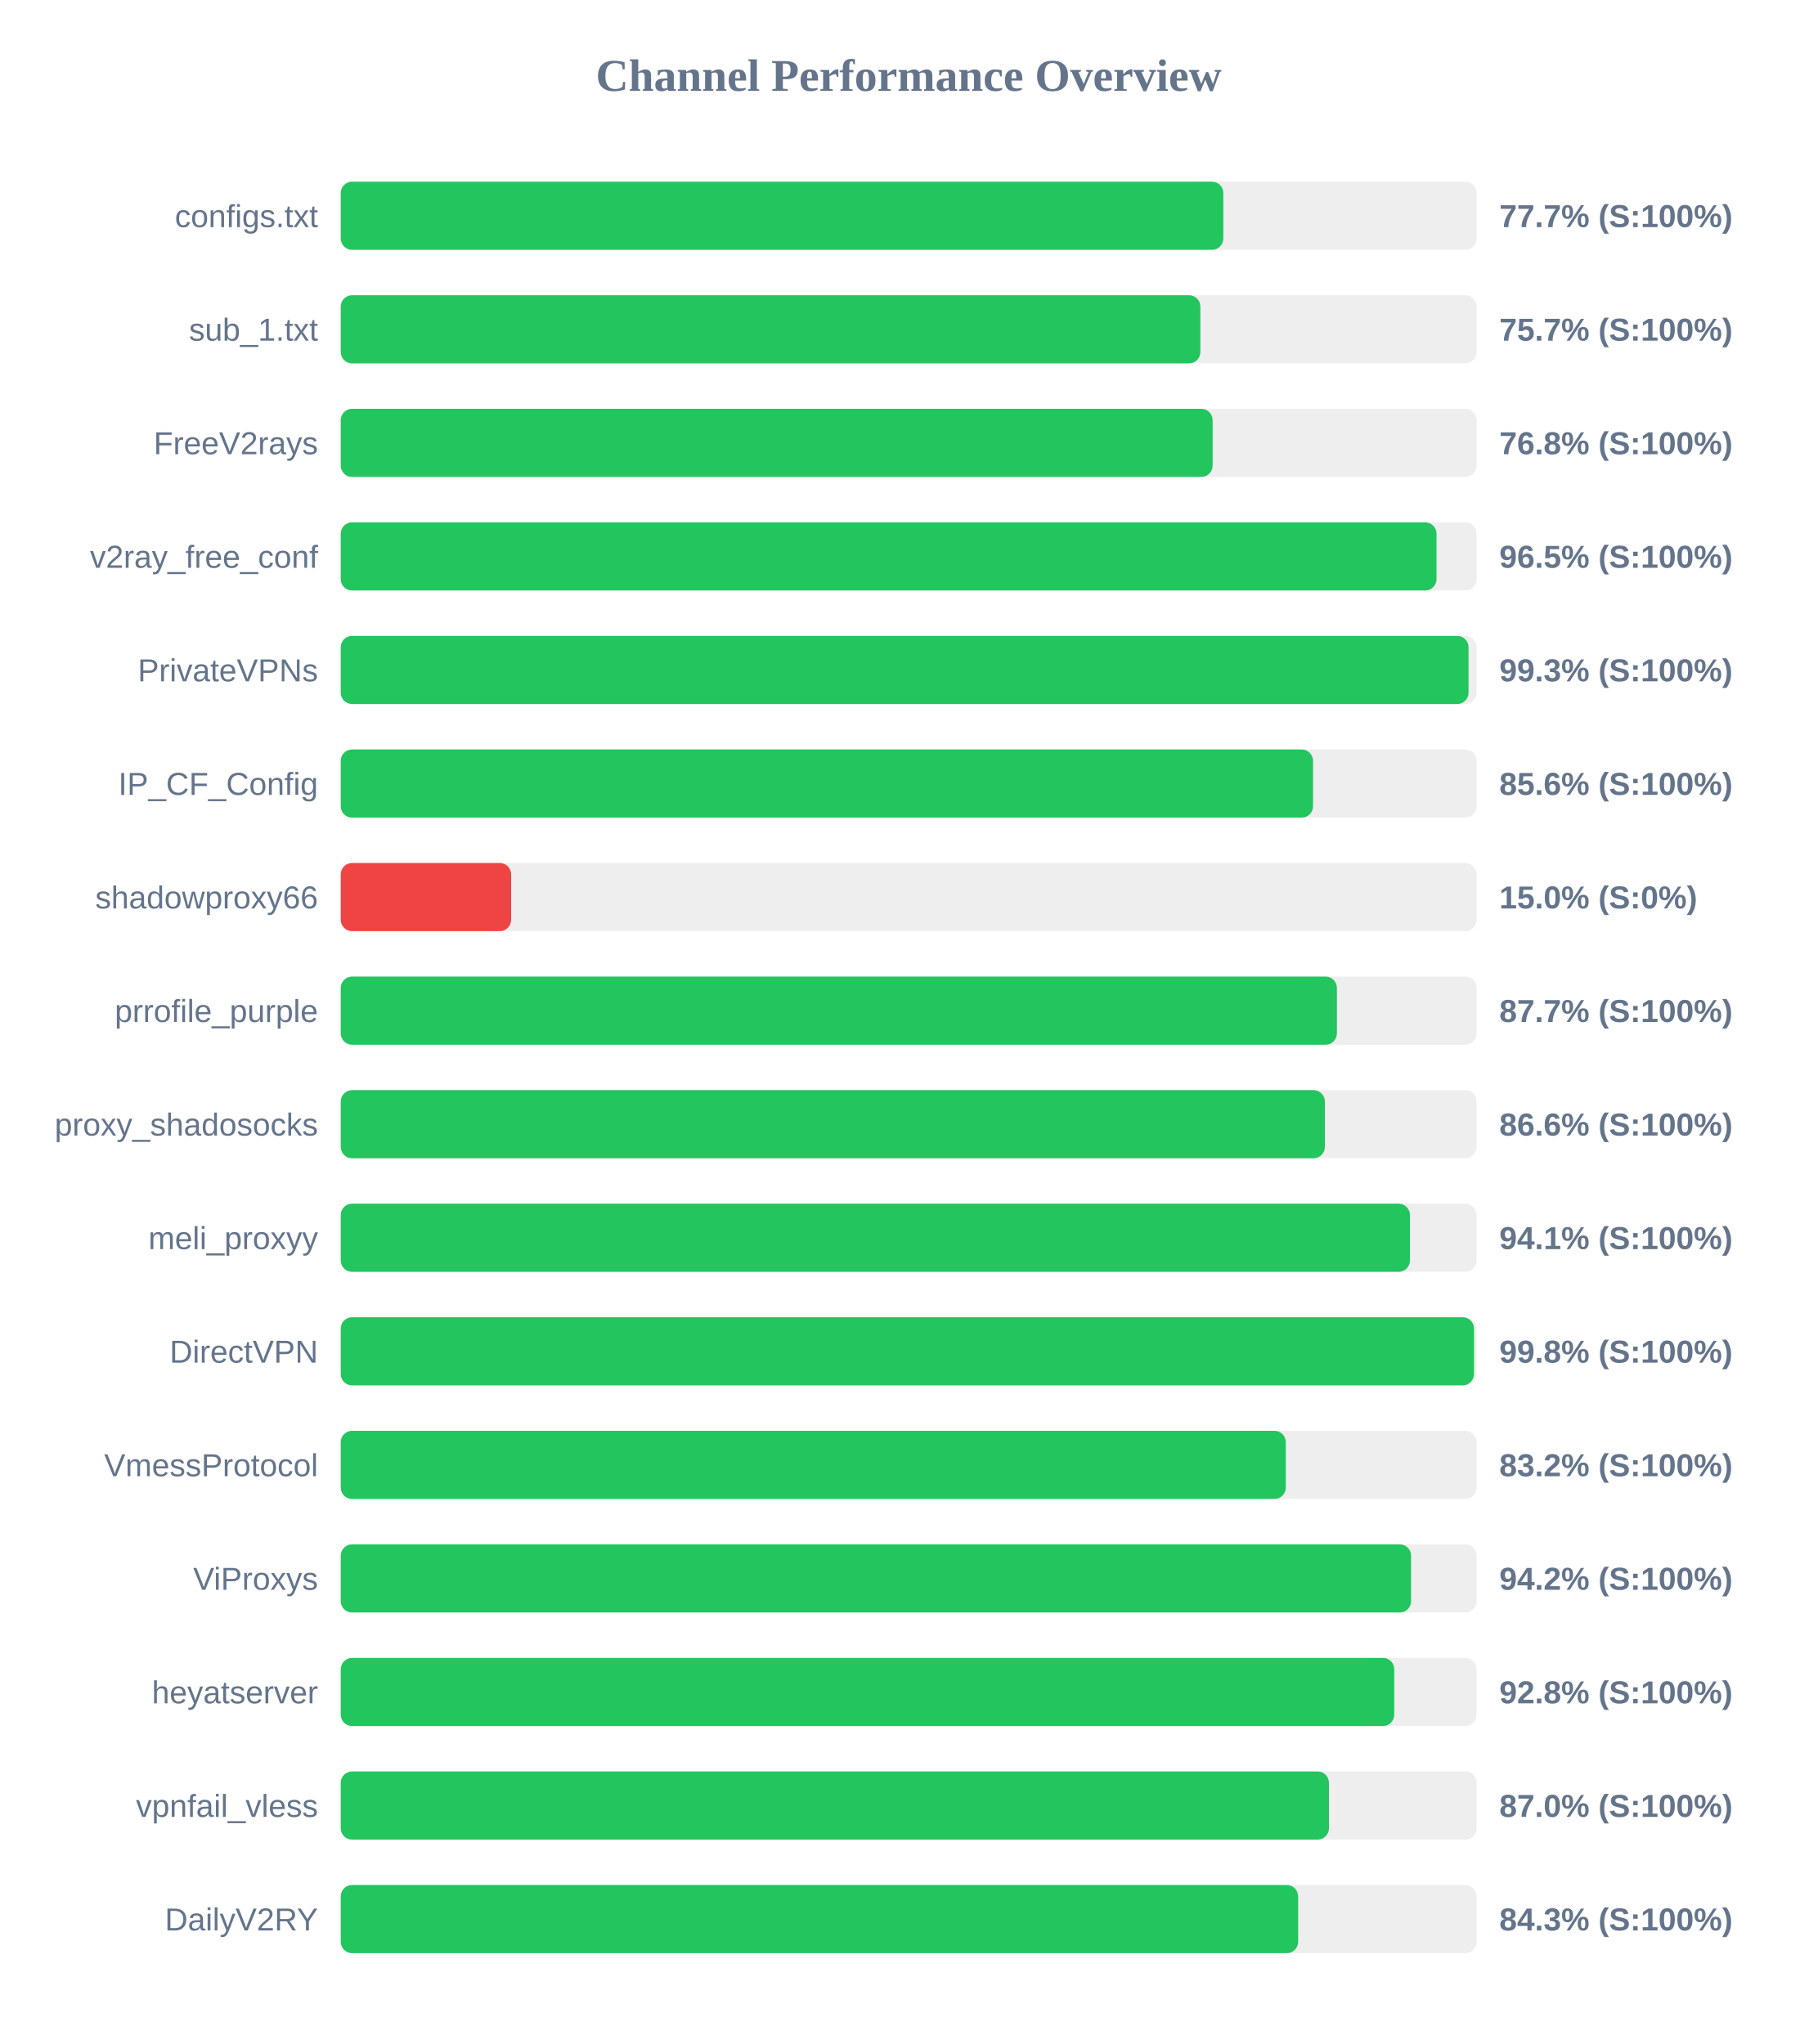
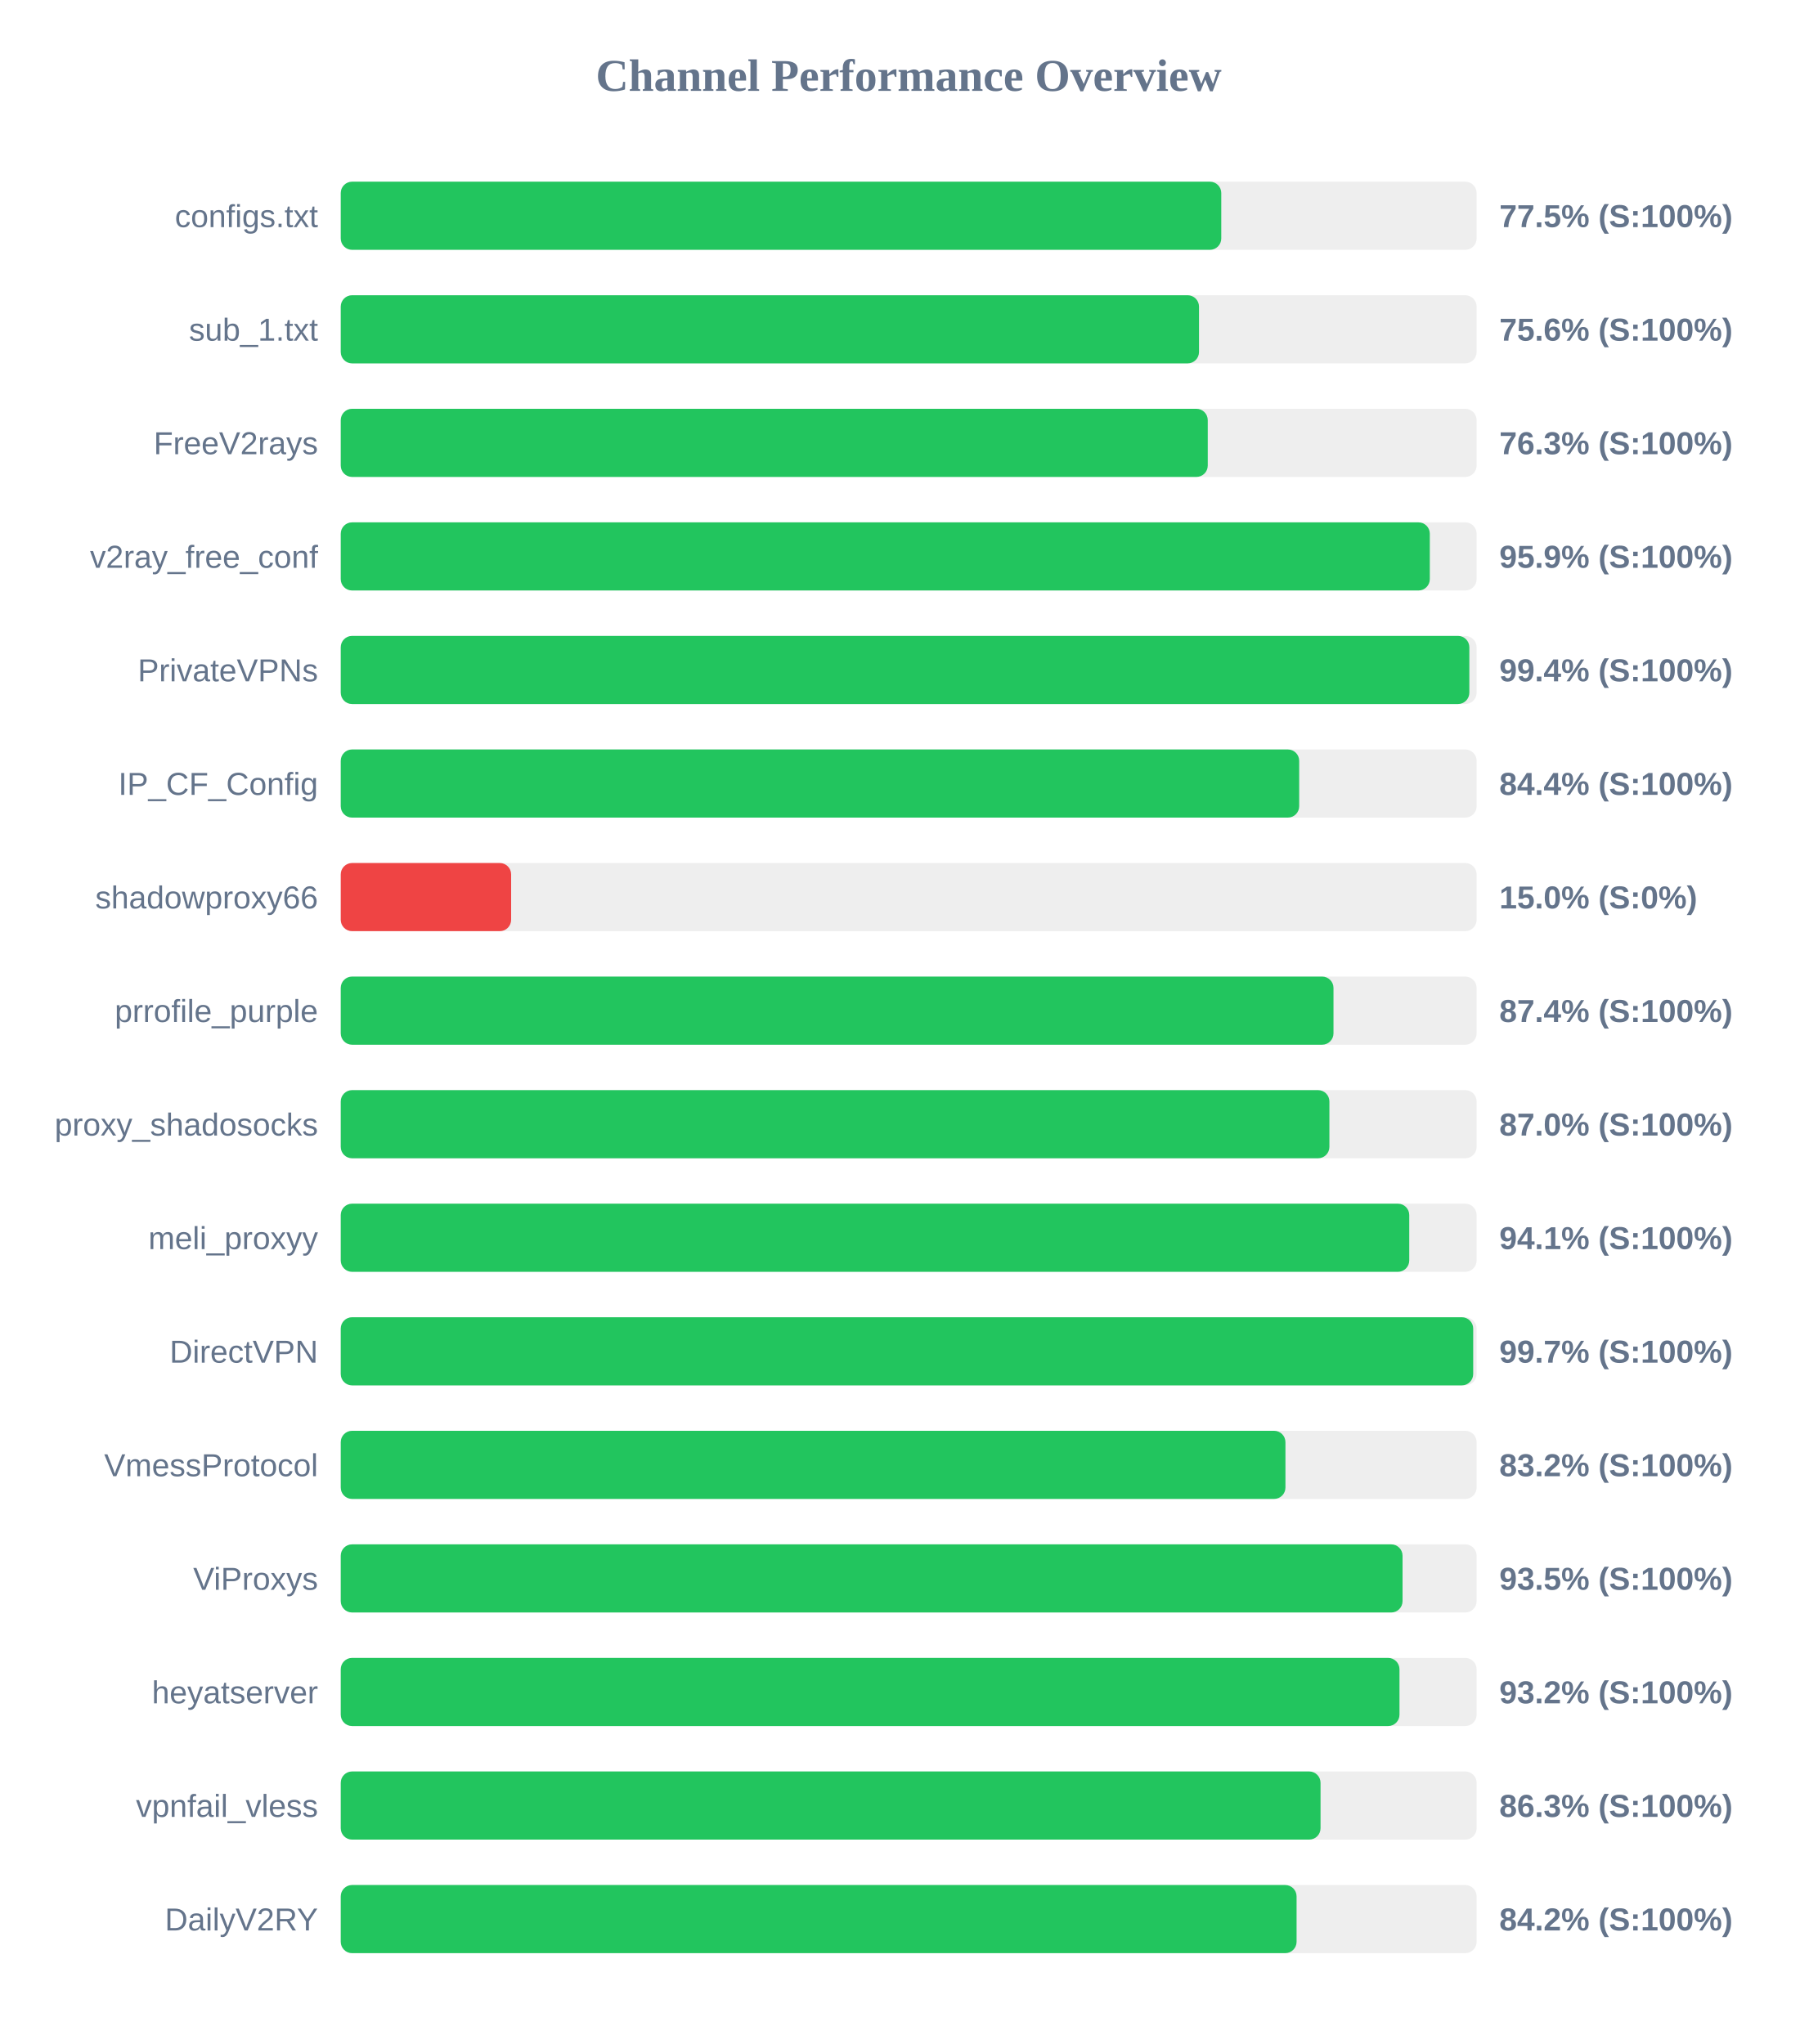
<svg xmlns="http://www.w3.org/2000/svg" width="800" height="900" version="1.1">
  <style>
        .row { font: 14px Arial; fill: #64748b; }
        .score { font: bold 14px Arial; fill: #64748b; }
    </style>
  <text x="400" y="40" text-anchor="middle" font-size="20px" font-weight="bold" fill="#64748b">Channel Performance Overview</text>
  <rect x="150" y="80" width="500" height="30" fill="#eee" rx="5" />
-   <rect x="150" y="80" width="388.5" height="30" fill="#22c55e" rx="5" />
+   <rect x="150" y="80" width="387.6" height="30" fill="#22c55e" rx="5" />
  <text x="140" y="100" text-anchor="end" class="row">configs.txt</text>
-   <text x="660" y="100" text-anchor="start" class="score">77.7% (S:100%)</text>
+   <text x="660" y="100" text-anchor="start" class="score">77.5% (S:100%)</text>
  <rect x="150" y="130" width="500" height="30" fill="#eee" rx="5" />
-   <rect x="150" y="130" width="378.4" height="30" fill="#22c55e" rx="5" />
+   <rect x="150" y="130" width="377.8" height="30" fill="#22c55e" rx="5" />
  <text x="140" y="150" text-anchor="end" class="row">sub_1.txt</text>
-   <text x="660" y="150" text-anchor="start" class="score">75.7% (S:100%)</text>
+   <text x="660" y="150" text-anchor="start" class="score">75.6% (S:100%)</text>
  <rect x="150" y="180" width="500" height="30" fill="#eee" rx="5" />
-   <rect x="150" y="180" width="383.8" height="30" fill="#22c55e" rx="5" />
+   <rect x="150" y="180" width="381.65" height="30" fill="#22c55e" rx="5" />
  <text x="140" y="200" text-anchor="end" class="row">FreeV2rays</text>
-   <text x="660" y="200" text-anchor="start" class="score">76.8% (S:100%)</text>
+   <text x="660" y="200" text-anchor="start" class="score">76.3% (S:100%)</text>
  <rect x="150" y="230" width="500" height="30" fill="#eee" rx="5" />
-   <rect x="150" y="230" width="482.35" height="30" fill="#22c55e" rx="5" />
+   <rect x="150" y="230" width="479.4" height="30" fill="#22c55e" rx="5" />
  <text x="140" y="250" text-anchor="end" class="row">v2ray_free_conf</text>
-   <text x="660" y="250" text-anchor="start" class="score">96.5% (S:100%)</text>
+   <text x="660" y="250" text-anchor="start" class="score">95.9% (S:100%)</text>
  <rect x="150" y="280" width="500" height="30" fill="#eee" rx="5" />
-   <rect x="150" y="280" width="496.45" height="30" fill="#22c55e" rx="5" />
+   <rect x="150" y="280" width="496.8" height="30" fill="#22c55e" rx="5" />
  <text x="140" y="300" text-anchor="end" class="row">PrivateVPNs</text>
-   <text x="660" y="300" text-anchor="start" class="score">99.3% (S:100%)</text>
+   <text x="660" y="300" text-anchor="start" class="score">99.4% (S:100%)</text>
  <rect x="150" y="330" width="500" height="30" fill="#eee" rx="5" />
-   <rect x="150" y="330" width="428.0" height="30" fill="#22c55e" rx="5" />
+   <rect x="150" y="330" width="421.9" height="30" fill="#22c55e" rx="5" />
  <text x="140" y="350" text-anchor="end" class="row">IP_CF_Config</text>
-   <text x="660" y="350" text-anchor="start" class="score">85.6% (S:100%)</text>
+   <text x="660" y="350" text-anchor="start" class="score">84.4% (S:100%)</text>
  <rect x="150" y="380" width="500" height="30" fill="#eee" rx="5" />
  <rect x="150" y="380" width="75.0" height="30" fill="#ef4444" rx="5" />
  <text x="140" y="400" text-anchor="end" class="row">shadowproxy66</text>
  <text x="660" y="400" text-anchor="start" class="score">15.0% (S:0%)</text>
  <rect x="150" y="430" width="500" height="30" fill="#eee" rx="5" />
-   <rect x="150" y="430" width="438.5" height="30" fill="#22c55e" rx="5" />
+   <rect x="150" y="430" width="437.0" height="30" fill="#22c55e" rx="5" />
  <text x="140" y="450" text-anchor="end" class="row">prrofile_purple</text>
-   <text x="660" y="450" text-anchor="start" class="score">87.7% (S:100%)</text>
+   <text x="660" y="450" text-anchor="start" class="score">87.4% (S:100%)</text>
  <rect x="150" y="480" width="500" height="30" fill="#eee" rx="5" />
-   <rect x="150" y="480" width="433.2" height="30" fill="#22c55e" rx="5" />
+   <rect x="150" y="480" width="435.2" height="30" fill="#22c55e" rx="5" />
  <text x="140" y="500" text-anchor="end" class="row">proxy_shadosocks</text>
-   <text x="660" y="500" text-anchor="start" class="score">86.6% (S:100%)</text>
+   <text x="660" y="500" text-anchor="start" class="score">87.0% (S:100%)</text>
  <rect x="150" y="530" width="500" height="30" fill="#eee" rx="5" />
-   <rect x="150" y="530" width="470.65" height="30" fill="#22c55e" rx="5" />
+   <rect x="150" y="530" width="470.35" height="30" fill="#22c55e" rx="5" />
  <text x="140" y="550" text-anchor="end" class="row">meli_proxyy</text>
  <text x="660" y="550" text-anchor="start" class="score">94.1% (S:100%)</text>
  <rect x="150" y="580" width="500" height="30" fill="#eee" rx="5" />
-   <rect x="150" y="580" width="498.85" height="30" fill="#22c55e" rx="5" />
+   <rect x="150" y="580" width="498.5" height="30" fill="#22c55e" rx="5" />
  <text x="140" y="600" text-anchor="end" class="row">DirectVPN</text>
-   <text x="660" y="600" text-anchor="start" class="score">99.8% (S:100%)</text>
+   <text x="660" y="600" text-anchor="start" class="score">99.7% (S:100%)</text>
  <rect x="150" y="630" width="500" height="30" fill="#eee" rx="5" />
-   <rect x="150" y="630" width="416.0" height="30" fill="#22c55e" rx="5" />
+   <rect x="150" y="630" width="415.85" height="30" fill="#22c55e" rx="5" />
  <text x="140" y="650" text-anchor="end" class="row">VmessProtocol</text>
  <text x="660" y="650" text-anchor="start" class="score">83.2% (S:100%)</text>
  <rect x="150" y="680" width="500" height="30" fill="#eee" rx="5" />
-   <rect x="150" y="680" width="471.15" height="30" fill="#22c55e" rx="5" />
+   <rect x="150" y="680" width="467.4" height="30" fill="#22c55e" rx="5" />
  <text x="140" y="700" text-anchor="end" class="row">ViProxys</text>
-   <text x="660" y="700" text-anchor="start" class="score">94.2% (S:100%)</text>
+   <text x="660" y="700" text-anchor="start" class="score">93.5% (S:100%)</text>
  <rect x="150" y="730" width="500" height="30" fill="#eee" rx="5" />
-   <rect x="150" y="730" width="463.75" height="30" fill="#22c55e" rx="5" />
+   <rect x="150" y="730" width="466.05" height="30" fill="#22c55e" rx="5" />
  <text x="140" y="750" text-anchor="end" class="row">heyatserver</text>
-   <text x="660" y="750" text-anchor="start" class="score">92.8% (S:100%)</text>
+   <text x="660" y="750" text-anchor="start" class="score">93.2% (S:100%)</text>
  <rect x="150" y="780" width="500" height="30" fill="#eee" rx="5" />
-   <rect x="150" y="780" width="435.0" height="30" fill="#22c55e" rx="5" />
+   <rect x="150" y="780" width="431.3" height="30" fill="#22c55e" rx="5" />
  <text x="140" y="800" text-anchor="end" class="row">vpnfail_vless</text>
-   <text x="660" y="800" text-anchor="start" class="score">87.0% (S:100%)</text>
+   <text x="660" y="800" text-anchor="start" class="score">86.3% (S:100%)</text>
  <rect x="150" y="830" width="500" height="30" fill="#eee" rx="5" />
-   <rect x="150" y="830" width="421.45" height="30" fill="#22c55e" rx="5" />
+   <rect x="150" y="830" width="420.75" height="30" fill="#22c55e" rx="5" />
  <text x="140" y="850" text-anchor="end" class="row">DailyV2RY</text>
-   <text x="660" y="850" text-anchor="start" class="score">84.3% (S:100%)</text>
+   <text x="660" y="850" text-anchor="start" class="score">84.2% (S:100%)</text>
</svg>
